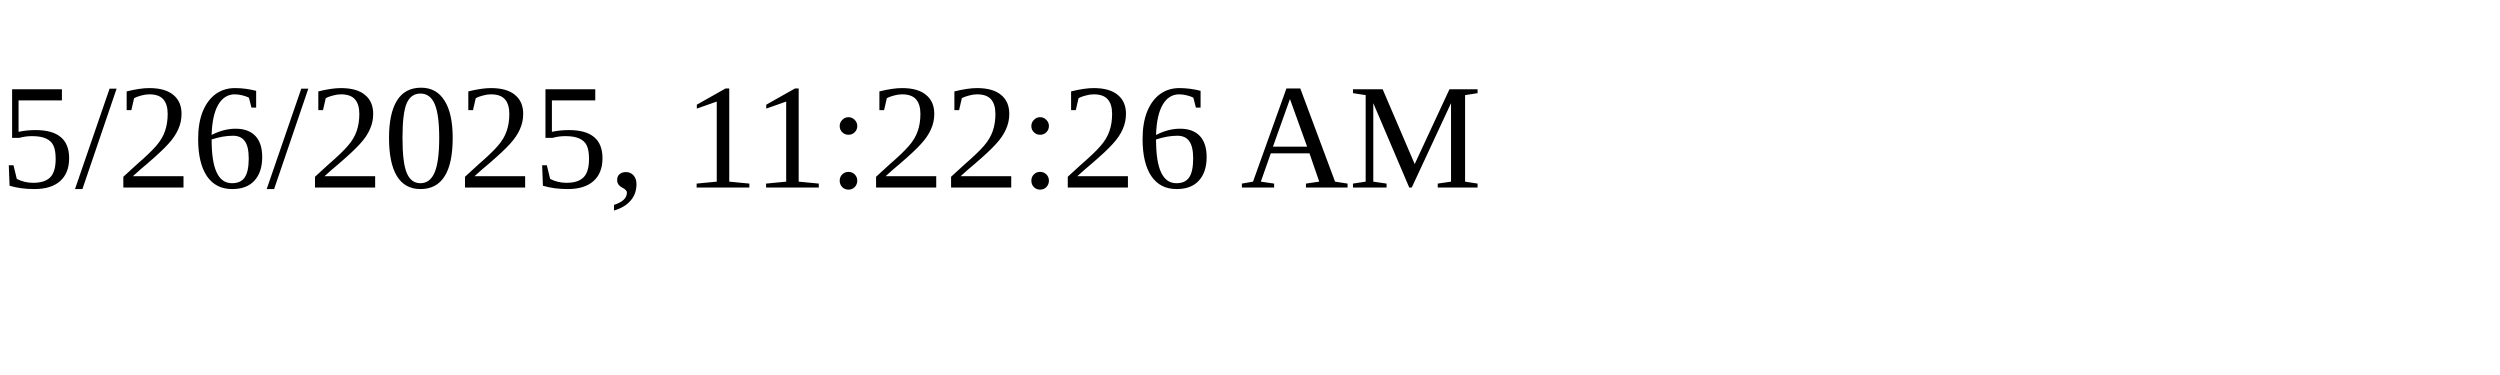
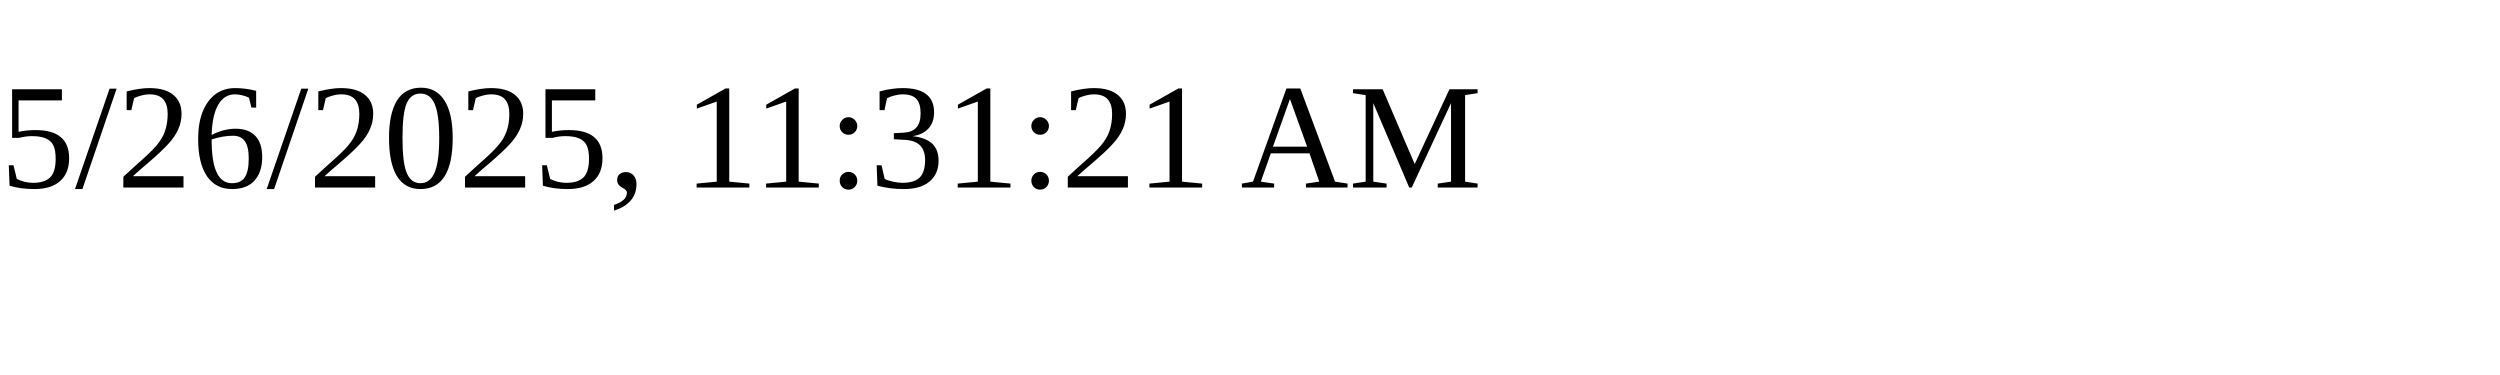
<svg xmlns="http://www.w3.org/2000/svg" height="30" width="200">
-   <text x="0" y="15">5/26/2025, 11:22:26 AM</text>
+   <text x="0" y="15">5/26/2025, 11:31:21 AM</text>
</svg>
